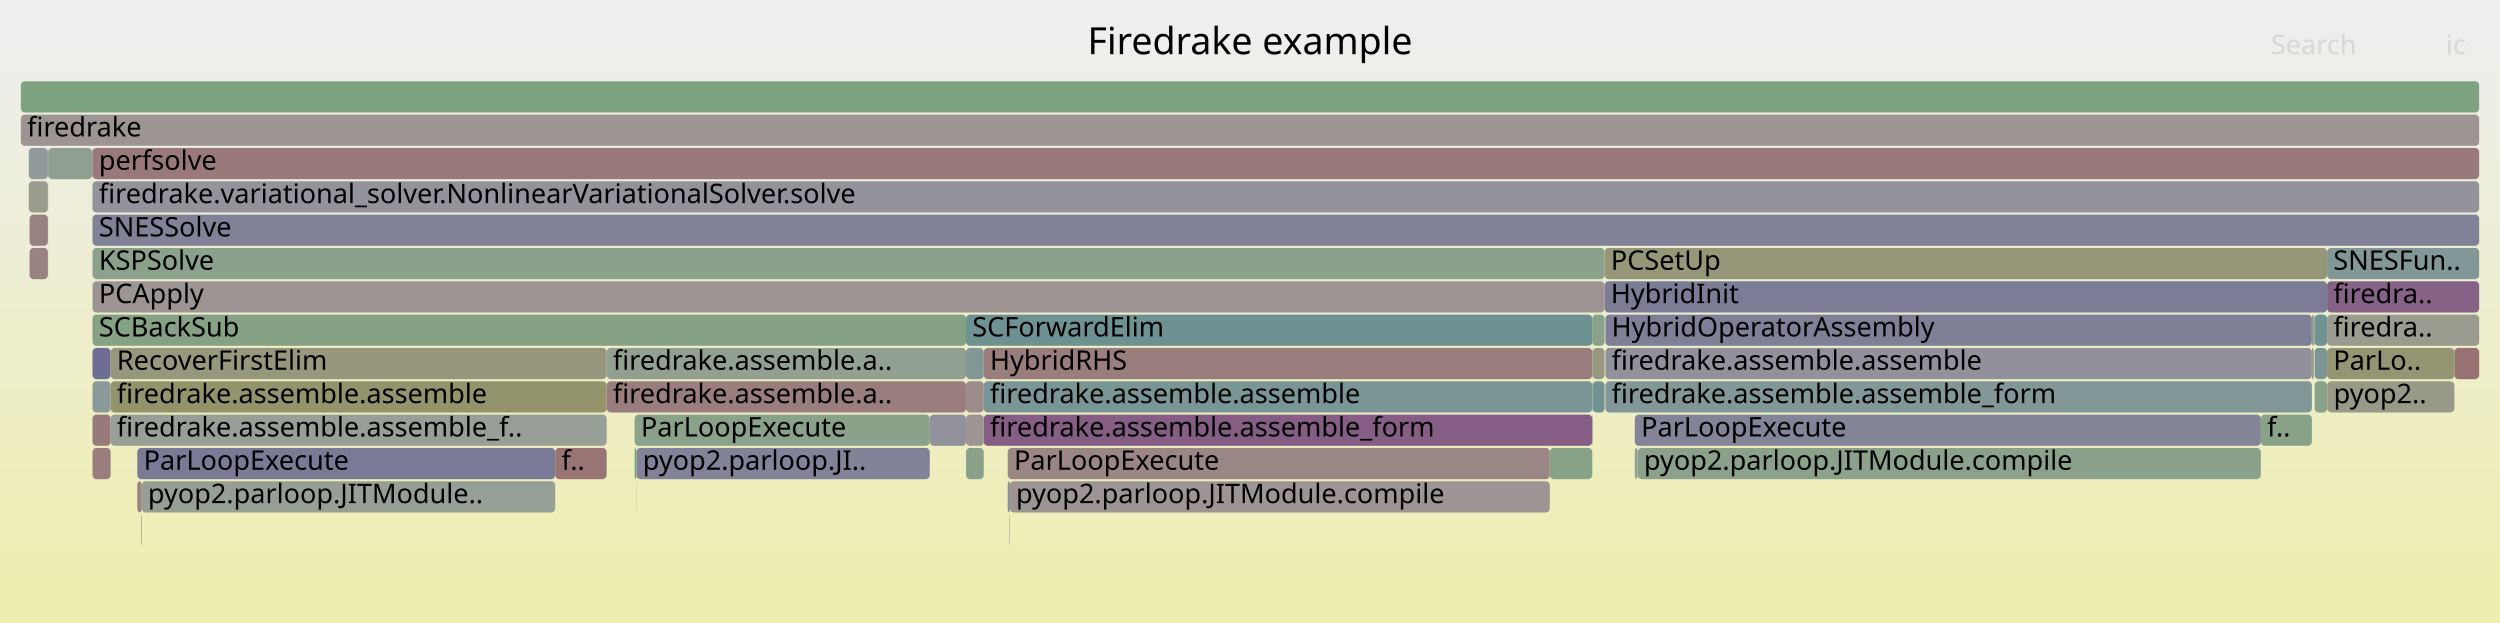
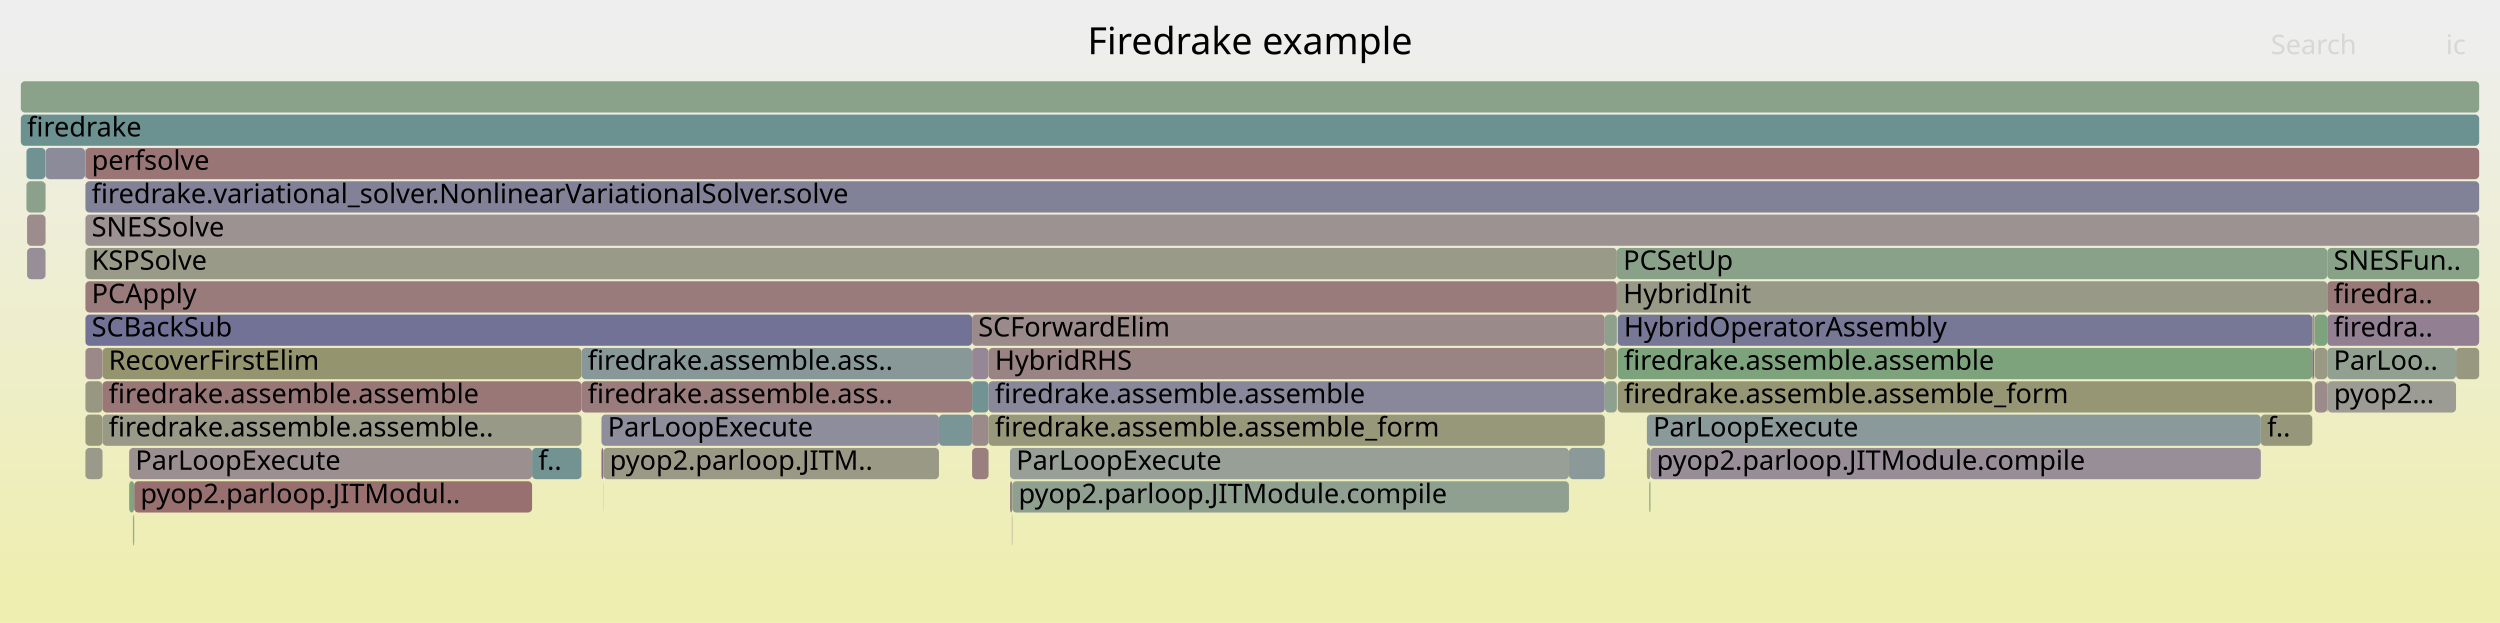
<svg xmlns="http://www.w3.org/2000/svg" version="1.1" width="1200" height="299" viewBox="0 0 1200 299">
  <defs>
    <linearGradient id="background" y1="0" y2="1" x1="0" x2="0">
      <stop stop-color="#eeeeee" offset="5%" />
      <stop stop-color="#eeeeb0" offset="95%" />
    </linearGradient>
  </defs>
  <style type="text/css">
	text { font-family:Verdana; font-size:13px; fill:rgb(0,0,0); }
	#search, #ignorecase { opacity:0.1; cursor:pointer; }
	#search:hover, #search.show, #ignorecase:hover, #ignorecase.show { opacity:1; }
	#subtitle { text-anchor:middle; font-color:rgb(160,160,160); }
	#title { text-anchor:middle; font-size:18px}
	#unzoom { cursor:pointer; }
	#frames &gt; *:hover { stroke:black; stroke-width:0.5; cursor:pointer; }
	.hide { display:none; }
	.parent { opacity:0.5; }
</style>
  <rect x="0.0" y="0" width="1200.0" height="299.0" fill="url(#background)" />
  <text id="title" x="600.00" y="26">Firedrake example</text>
  <text id="details" x="10.00" y="281"> </text>
  <text id="unzoom" x="10.00" y="26" class="hide">Reset Zoom</text>
  <text id="search" x="1090.00" y="26">Search</text>
  <text id="ignorecase" x="1174.00" y="26">ic</text>
  <text id="matched" x="1090.00" y="281"> </text>
  <g id="frames">
    <g>
-       <rect x="304.6" y="199" width="141.7" height="15.0" fill="rgb(137.662,161.311,137.662)" rx="2" ry="2" />
-       <text x="307.64" y="209.5">ParLoopExecute</text>
-     </g>
-     <g>
-       <rect x="472.2" y="199" width="292.1" height="15.0" fill="rgb(132.701,93.171,132.701)" rx="2" ry="2" />
-       <text x="475.17" y="209.5">firedrake.assemble.assemble_form</text>
-     </g>
-     <g>
-       <rect x="764.3" y="183" width="0.2" height="15.0" fill="rgb(126.968,149.955,149.955)" rx="2" ry="2" />
-       <text x="767.31" y="193.5" />
-     </g>
-     <g>
-       <rect x="14.2" y="103" width="8.8" height="15.0" fill="rgb(154.249,129.244,129.244)" rx="2" ry="2" />
-       <text x="17.17" y="113.5" />
-     </g>
-     <g>
-       <rect x="44.4" y="103" width="1145.6" height="15.0" fill="rgb(129.422,129.422,152.469)" rx="2" ry="2" />
-       <text x="47.44" y="113.5">SNESSolve</text>
-     </g>
-     <g>
-       <rect x="1117.0" y="135" width="73.0" height="15.0" fill="rgb(134.525,97.845,134.525)" rx="2" ry="2" />
-       <text x="1119.99" y="145.5">firedra..</text>
-     </g>
-     <g>
-       <rect x="1110.5" y="167" width="0.2" height="15.0" fill="rgb(114.391,114.391,149.56)" rx="2" ry="2" />
-       <text x="1113.53" y="177.5" />
-     </g>
-     <g>
-       <rect x="463.7" y="183" width="8.5" height="15.0" fill="rgb(155.635,139.867,139.867)" rx="2" ry="2" />
-       <text x="466.70" y="193.5" />
-     </g>
-     <g>
-       <rect x="770.6" y="151" width="339.1" height="15.0" fill="rgb(126.612,126.612,151.925)" rx="2" ry="2" />
-       <text x="773.56" y="161.5">HybridOperatorAssembly</text>
-     </g>
-     <g>
-       <rect x="1085.2" y="199" width="24.5" height="15.0" fill="rgb(134.868,161.766,134.868)" rx="2" ry="2" />
+       <rect x="753.1" y="215" width="17.2" height="15.0" fill="rgb(140.301,153.411,153.411)" rx="2" ry="2" />
+       <text x="756.10" y="225.5" />
+     </g>
+     <g>
+       <rect x="1110.9" y="151" width="0.2" height="15.0" fill="rgb(155.427,138.274,138.274)" rx="2" ry="2" />
+       <text x="1113.85" y="161.5" />
+     </g>
+     <g>
+       <rect x="466.6" y="183" width="7.9" height="15.0" fill="rgb(113.86,146.556,146.556)" rx="2" ry="2" />
+       <text x="469.56" y="193.5" />
+     </g>
+     <g>
+       <rect x="12.7" y="71" width="9.1" height="15.0" fill="rgb(111.632,145.979,145.979)" rx="2" ry="2" />
+       <text x="15.72" y="81.5" />
+     </g>
+     <g>
+       <rect x="1178.9" y="167" width="11.1" height="15.0" fill="rgb(151.997,151.997,128.907)" rx="2" ry="2" />
+       <text x="1181.90" y="177.5" />
+     </g>
+     <g>
+       <rect x="770.4" y="167" width="5.7" height="15.0" fill="rgb(150.14,150.14,119.911)" rx="2" ry="2" />
+       <text x="773.43" y="177.5" />
+     </g>
+     <g>
+       <rect x="1117.1" y="119" width="72.9" height="15.0" fill="rgb(135.357,161.686,135.357)" rx="2" ry="2" />
+       <text x="1120.12" y="129.5">SNESFun..</text>
+     </g>
+     <g>
+       <rect x="41.0" y="215" width="8.2" height="15.0" fill="rgb(153.883,153.883,138.05)" rx="2" ry="2" />
+       <text x="43.99" y="225.5" />
+     </g>
+     <g>
+       <rect x="1117.1" y="167" width="61.8" height="15.0" fill="rgb(145.914,159.968,145.914)" rx="2" ry="2" />
+       <text x="1120.12" y="177.5">ParLoo..</text>
+     </g>
+     <g>
+       <rect x="466.6" y="151" width="303.7" height="15.0" fill="rgb(155.43,138.299,138.299)" rx="2" ry="2" />
+       <text x="469.56" y="161.5">SCForwardElim</text>
+     </g>
+     <g>
+       <rect x="790.5" y="199" width="294.7" height="15.0" fill="rgb(138.47,152.937,152.937)" rx="2" ry="2" />
+       <text x="793.51" y="209.5">ParLoopExecute</text>
+     </g>
+     <g>
+       <rect x="49.2" y="167" width="229.9" height="15.0" fill="rgb(148.117,148.117,110.104)" rx="2" ry="2" />
+       <text x="52.15" y="177.5">RecoverFirstElim</text>
+     </g>
+     <g>
+       <rect x="474.5" y="183" width="295.8" height="15.0" fill="rgb(136.315,136.315,153.803)" rx="2" ry="2" />
+       <text x="477.53" y="193.5">firedrake.assemble.assemble</text>
+     </g>
+     <g>
+       <rect x="62.0" y="215" width="193.4" height="15.0" fill="rgb(156.002,142.681,142.681)" rx="2" ry="2" />
+       <text x="64.96" y="225.5">ParLoopExecute</text>
+     </g>
+     <g>
+       <rect x="21.8" y="103" width="0.1" height="15.0" fill="rgb(154.271,129.414,129.414)" rx="2" ry="2" />
+       <text x="24.77" y="113.5" />
+     </g>
+     <g>
+       <rect x="279.1" y="183" width="187.5" height="15.0" fill="rgb(153.521,123.659,123.659)" rx="2" ry="2" />
+       <text x="282.08" y="193.5">firedrake.assemble.ass..</text>
+     </g>
+     <g>
+       <rect x="770.4" y="183" width="5.7" height="15.0" fill="rgb(141.6,160.67,141.6)" rx="2" ry="2" />
+       <text x="773.43" y="193.5" />
+     </g>
+     <g>
+       <rect x="792.2" y="215" width="293.0" height="15.0" fill="rgb(151.91,142.394,151.91)" rx="2" ry="2" />
+       <text x="795.17" y="225.5">pyop2.parloop.JITModule.compile</text>
+     </g>
+     <g>
+       <rect x="450.7" y="199" width="15.9" height="15.0" fill="rgb(121.993,148.665,148.665)" rx="2" ry="2" />
+       <text x="453.70" y="209.5" />
+     </g>
+     <g>
+       <rect x="484.8" y="231" width="1.1" height="15.0" fill="rgb(154.643,132.266,132.266)" rx="2" ry="2" />
+       <text x="487.81" y="241.5" />
+     </g>
+     <g>
+       <rect x="41.0" y="183" width="8.2" height="15.0" fill="rgb(152.138,152.138,129.593)" rx="2" ry="2" />
+       <text x="43.99" y="193.5" />
+     </g>
+     <g>
+       <rect x="21.8" y="119" width="0.1" height="15.0" fill="rgb(146.751,146.751,155.823)" rx="2" ry="2" />
+       <text x="24.77" y="129.5" />
+     </g>
+     <g>
+       <rect x="21.8" y="87" width="0.1" height="15.0" fill="rgb(126.953,126.953,151.991)" rx="2" ry="2" />
+       <text x="24.77" y="97.5" />
+     </g>
+     <g>
+       <rect x="466.6" y="199" width="7.9" height="15.0" fill="rgb(155.434,138.325,138.325)" rx="2" ry="2" />
+       <text x="469.56" y="209.5" />
+     </g>
+     <g>
+       <rect x="64.1" y="247" width="0.3" height="15.0" fill="rgb(120.57,148.296,148.296)" rx="2" ry="2" />
+       <text x="67.11" y="257.5" />
+     </g>
+     <g>
+       <rect x="474.5" y="167" width="295.8" height="15.0" fill="rgb(154.444,130.738,130.738)" rx="2" ry="2" />
+       <text x="477.53" y="177.5">HybridRHS</text>
+     </g>
+     <g>
+       <rect x="474.5" y="199" width="295.8" height="15.0" fill="rgb(150.577,150.577,122.026)" rx="2" ry="2" />
+       <text x="477.53" y="209.5">firedrake.assemble.assemble_form</text>
+     </g>
+     <g>
+       <rect x="776.1" y="135" width="341.0" height="15.0" fill="rgb(153.16,153.16,134.546)" rx="2" ry="2" />
+       <text x="779.14" y="145.5">HybridInit</text>
+     </g>
+     <g>
+       <rect x="1117.1" y="183" width="0.2" height="15.0" fill="rgb(114.969,114.969,149.671)" rx="2" ry="2" />
+       <text x="1120.12" y="193.5" />
+     </g>
+     <g>
+       <rect x="1109.9" y="151" width="1.0" height="15.0" fill="rgb(151.536,151.536,126.673)" rx="2" ry="2" />
+       <text x="1112.89" y="161.5" />
+     </g>
+     <g>
+       <rect x="466.6" y="167" width="7.9" height="15.0" fill="rgb(149.026,135.003,149.026)" rx="2" ry="2" />
+       <text x="469.56" y="177.5" />
+     </g>
+     <g>
+       <rect x="49.2" y="199" width="229.9" height="15.0" fill="rgb(153.279,153.279,135.123)" rx="2" ry="2" />
+       <text x="52.15" y="209.5">firedrake.assemble.assemble..</text>
+     </g>
+     <g>
+       <rect x="776.1" y="119" width="341.0" height="15.0" fill="rgb(136.71,161.466,136.71)" rx="2" ry="2" />
+       <text x="779.14" y="129.5">PCSetUp</text>
+     </g>
+     <g>
+       <rect x="791.9" y="231" width="0.3" height="15.0" fill="rgb(129.895,162.575,129.895)" rx="2" ry="2" />
+       <text x="794.92" y="241.5" />
+     </g>
+     <g>
+       <rect x="776.5" y="183" width="333.4" height="15.0" fill="rgb(149.614,149.614,117.359)" rx="2" ry="2" />
+       <text x="779.47" y="193.5">firedrake.assemble.assemble_form</text>
+     </g>
+     <g>
+       <rect x="1110.7" y="167" width="0.2" height="15.0" fill="rgb(149.897,149.897,118.731)" rx="2" ry="2" />
+       <text x="1113.66" y="177.5" />
+     </g>
+     <g>
+       <rect x="289.5" y="231" width="0.1" height="15.0" fill="rgb(141.527,160.682,141.527)" rx="2" ry="2" />
+       <text x="292.50" y="241.5" />
+     </g>
+     <g>
+       <rect x="63.8" y="247" width="0.1" height="15.0" fill="rgb(155.882,141.759,141.759)" rx="2" ry="2" />
+       <text x="66.82" y="257.5" />
+     </g>
+     <g>
+       <rect x="41.0" y="71" width="1149.0" height="15.0" fill="rgb(152.605,116.638,116.638)" rx="2" ry="2" />
+       <text x="43.99" y="81.5">perfsolve</text>
+     </g>
+     <g>
+       <rect x="288.7" y="215" width="0.9" height="15.0" fill="rgb(138.737,108.639,138.737)" rx="2" ry="2" />
+       <text x="291.71" y="225.5" />
+     </g>
+     <g>
+       <rect x="1111.1" y="167" width="6.0" height="15.0" fill="rgb(152.707,152.707,132.348)" rx="2" ry="2" />
+       <text x="1114.10" y="177.5" />
+     </g>
+     <g>
+       <rect x="484.8" y="215" width="268.3" height="15.0" fill="rgb(150.767,159.177,150.767)" rx="2" ry="2" />
+       <text x="487.81" y="225.5">ParLoopExecute</text>
+     </g>
+     <g>
+       <rect x="1109.9" y="167" width="0.8" height="15.0" fill="rgb(134.611,98.067,134.611)" rx="2" ry="2" />
+       <text x="1112.89" y="177.5" />
+     </g>
+     <g>
+       <rect x="41.0" y="135" width="735.1" height="15.0" fill="rgb(153.442,123.057,123.057)" rx="2" ry="2" />
+       <text x="43.99" y="145.5">PCApply</text>
+     </g>
+     <g>
+       <rect x="63.9" y="247" width="0.2" height="15.0" fill="rgb(129.814,129.814,152.545)" rx="2" ry="2" />
+       <text x="66.95" y="257.5" />
+     </g>
+     <g>
+       <rect x="770.3" y="151" width="5.8" height="15.0" fill="rgb(141.275,160.723,141.275)" rx="2" ry="2" />
+       <text x="773.30" y="161.5" />
+     </g>
+     <g>
+       <rect x="41.0" y="199" width="8.2" height="15.0" fill="rgb(150.771,150.771,122.966)" rx="2" ry="2" />
+       <text x="43.99" y="209.5" />
+     </g>
+     <g>
+       <rect x="13.0" y="119" width="8.8" height="15.0" fill="rgb(151.611,141.629,151.611)" rx="2" ry="2" />
+       <text x="16.01" y="129.5" />
+     </g>
+     <g>
+       <rect x="288.7" y="199" width="162.0" height="15.0" fill="rgb(141.052,141.052,154.72)" rx="2" ry="2" />
+       <text x="291.71" y="209.5">ParLoopExecute</text>
+     </g>
+     <g>
+       <rect x="41.0" y="87" width="1149.0" height="15.0" fill="rgb(128.835,128.835,152.355)" rx="2" ry="2" />
+       <text x="43.99" y="97.5">firedrake.variational_solver.NonlinearVariationalSolver.solve</text>
+     </g>
+     <g>
+       <rect x="776.5" y="167" width="333.4" height="15.0" fill="rgb(124.467,163.459,124.467)" rx="2" ry="2" />
+       <text x="779.47" y="177.5">firedrake.assemble.assemble</text>
+     </g>
+     <g>
+       <rect x="10.0" y="55" width="1180.0" height="15.0" fill="rgb(107.223,144.836,144.836)" rx="2" ry="2" />
+       <text x="13.00" y="65.5">firedrake</text>
+     </g>
+     <g>
+       <rect x="40.8" y="71" width="0.2" height="15.0" fill="rgb(125.71,149.629,149.629)" rx="2" ry="2" />
+       <text x="43.79" y="81.5" />
+     </g>
+     <g>
+       <rect x="64.4" y="231" width="191.0" height="15.0" fill="rgb(152.054,112.414,112.414)" rx="2" ry="2" />
+       <text x="67.38" y="241.5">pyop2.parloop.JITModul..</text>
+     </g>
+     <g>
+       <rect x="466.6" y="215" width="7.9" height="15.0" fill="rgb(153.917,126.695,126.695)" rx="2" ry="2" />
+       <text x="469.56" y="225.5" />
+     </g>
+     <g>
+       <rect x="12.7" y="87" width="9.1" height="15.0" fill="rgb(140.254,160.889,140.254)" rx="2" ry="2" />
+       <text x="15.72" y="97.5" />
+     </g>
+     <g>
+       <rect x="790.5" y="215" width="1.7" height="15.0" fill="rgb(153.193,153.193,134.707)" rx="2" ry="2" />
+       <text x="793.51" y="225.5" />
+     </g>
+     <g>
+       <rect x="1117.1" y="135" width="72.9" height="15.0" fill="rgb(153.089,120.348,120.348)" rx="2" ry="2" />
+       <text x="1120.12" y="145.5">firedra..</text>
+     </g>
+     <g>
+       <rect x="1117.3" y="183" width="61.6" height="15.0" fill="rgb(155.901,155.901,147.83)" rx="2" ry="2" />
+       <text x="1120.26" y="193.5">pyop2...</text>
+     </g>
+     <g>
+       <rect x="1111.1" y="151" width="6.0" height="15.0" fill="rgb(124.261,163.492,124.261)" rx="2" ry="2" />
+       <text x="1114.10" y="161.5" />
+     </g>
+     <g>
+       <rect x="41.0" y="167" width="8.2" height="15.0" fill="rgb(155.252,136.932,136.932)" rx="2" ry="2" />
+       <text x="43.99" y="177.5" />
+     </g>
+     <g>
+       <rect x="62.0" y="231" width="2.4" height="15.0" fill="rgb(130.136,162.536,130.136)" rx="2" ry="2" />
+       <text x="64.96" y="241.5" />
+     </g>
+     <g>
+       <rect x="1085.2" y="199" width="24.7" height="15.0" fill="rgb(150.492,150.492,121.615)" rx="2" ry="2" />
      <text x="1088.22" y="209.5">f..</text>
    </g>
    <g>
-       <rect x="1117.0" y="119" width="73.0" height="15.0" fill="rgb(130.435,150.854,150.854)" rx="2" ry="2" />
-       <text x="1119.99" y="129.5">SNESFun..</text>
-     </g>
-     <g>
-       <rect x="44.4" y="151" width="419.3" height="15.0" fill="rgb(132.688,162.121,132.688)" rx="2" ry="2" />
-       <text x="47.44" y="161.5">SCBackSub</text>
-     </g>
-     <g>
-       <rect x="1111.0" y="183" width="6.0" height="15.0" fill="rgb(137.123,161.399,137.123)" rx="2" ry="2" />
-       <text x="1114.00" y="193.5" />
-     </g>
-     <g>
-       <rect x="463.7" y="199" width="8.5" height="15.0" fill="rgb(156.728,148.245,148.245)" rx="2" ry="2" />
-       <text x="466.70" y="209.5" />
-     </g>
-     <g>
-       <rect x="44.4" y="215" width="8.7" height="15.0" fill="rgb(153.749,125.407,125.407)" rx="2" ry="2" />
-       <text x="47.44" y="225.5" />
-     </g>
-     <g>
-       <rect x="764.3" y="167" width="0.2" height="15.0" fill="rgb(128.381,128.381,152.267)" rx="2" ry="2" />
-       <text x="767.31" y="177.5" />
-     </g>
-     <g>
-       <rect x="305.5" y="215" width="140.8" height="15.0" fill="rgb(130.01,130.01,152.583)" rx="2" ry="2" />
-       <text x="308.52" y="225.5">pyop2.parloop.JI..</text>
-     </g>
-     <g>
-       <rect x="23.0" y="119" width="0.1" height="15.0" fill="rgb(145.399,160.051,145.399)" rx="2" ry="2" />
-       <text x="25.95" y="129.5" />
-     </g>
-     <g>
-       <rect x="764.5" y="167" width="5.7" height="15.0" fill="rgb(151.954,151.954,128.7)" rx="2" ry="2" />
-       <text x="767.46" y="177.5" />
-     </g>
-     <g>
-       <rect x="23.0" y="87" width="0.1" height="15.0" fill="rgb(139.03,139.03,154.328)" rx="2" ry="2" />
-       <text x="25.95" y="97.5" />
-     </g>
-     <g>
-       <rect x="463.7" y="167" width="8.5" height="15.0" fill="rgb(131.445,151.115,151.115)" rx="2" ry="2" />
-       <text x="466.70" y="177.5" />
-     </g>
-     <g>
-       <rect x="13.8" y="87" width="9.2" height="15.0" fill="rgb(154.681,154.681,141.917)" rx="2" ry="2" />
-       <text x="16.84" y="97.5" />
-     </g>
-     <g>
-       <rect x="1111.0" y="167" width="6.0" height="15.0" fill="rgb(122.648,148.835,148.835)" rx="2" ry="2" />
-       <text x="1114.00" y="177.5" />
-     </g>
-     <g>
-       <rect x="770.6" y="167" width="339.1" height="15.0" fill="rgb(145.152,145.152,155.513)" rx="2" ry="2" />
-       <text x="773.56" y="177.5">firedrake.assemble.assemble</text>
-     </g>
-     <g>
-       <rect x="44.4" y="199" width="8.7" height="15.0" fill="rgb(153.365,122.466,122.466)" rx="2" ry="2" />
-       <text x="47.44" y="209.5" />
-     </g>
-     <g>
-       <rect x="68.0" y="231" width="198.5" height="15.0" fill="rgb(149.67,159.356,149.67)" rx="2" ry="2" />
-       <text x="70.99" y="241.5">pyop2.parloop.JITModule..</text>
-     </g>
-     <g>
-       <rect x="23.0" y="103" width="0.1" height="15.0" fill="rgb(155.601,139.611,139.611)" rx="2" ry="2" />
-       <text x="25.95" y="113.5" />
-     </g>
-     <g>
-       <rect x="23.1" y="71" width="21.1" height="15.0" fill="rgb(144.482,160.201,144.482)" rx="2" ry="2" />
-       <text x="26.09" y="81.5" />
-     </g>
-     <g>
-       <rect x="743.9" y="215" width="20.4" height="15.0" fill="rgb(135.354,161.687,135.354)" rx="2" ry="2" />
-       <text x="746.93" y="225.5" />
-     </g>
-     <g>
-       <rect x="44.4" y="167" width="8.7" height="15.0" fill="rgb(109.862,109.862,148.683)" rx="2" ry="2" />
-       <text x="47.44" y="177.5" />
-     </g>
-     <g>
-       <rect x="1111.0" y="151" width="6.0" height="15.0" fill="rgb(110.845,145.775,145.775)" rx="2" ry="2" />
-       <text x="1114.00" y="161.5" />
-     </g>
-     <g>
-       <rect x="44.4" y="119" width="725.8" height="15.0" fill="rgb(138.847,161.118,138.847)" rx="2" ry="2" />
-       <text x="47.44" y="129.5">KSPSolve</text>
-     </g>
-     <g>
-       <rect x="53.1" y="167" width="238.1" height="15.0" fill="rgb(151.196,151.196,125.027)" rx="2" ry="2" />
-       <text x="56.06" y="177.5">RecoverFirstElim</text>
-     </g>
-     <g>
-       <rect x="44.2" y="71" width="0.2" height="15.0" fill="rgb(140.175,160.902,140.175)" rx="2" ry="2" />
-       <text x="47.25" y="81.5" />
-     </g>
-     <g>
-       <rect x="53.1" y="183" width="238.1" height="15.0" fill="rgb(147.655,147.655,107.865)" rx="2" ry="2" />
-       <text x="56.06" y="193.5">firedrake.assemble.assemble</text>
-     </g>
-     <g>
-       <rect x="484.5" y="247" width="0.2" height="15.0" fill="rgb(154.823,133.645,133.645)" rx="2" ry="2" />
-       <text x="487.48" y="257.5" />
-     </g>
-     <g>
-       <rect x="67.7" y="247" width="0.3" height="15.0" fill="rgb(145.735,145.735,155.626)" rx="2" ry="2" />
-       <text x="70.72" y="257.5" />
-     </g>
-     <g>
-       <rect x="472.2" y="167" width="292.1" height="15.0" fill="rgb(153.707,125.084,125.084)" rx="2" ry="2" />
-       <text x="475.17" y="177.5">HybridRHS</text>
-     </g>
-     <g>
-       <rect x="23.0" y="71" width="0.1" height="15.0" fill="rgb(122.343,148.756,148.756)" rx="2" ry="2" />
-       <text x="25.95" y="81.5" />
-     </g>
-     <g>
-       <rect x="484.7" y="231" width="259.2" height="15.0" fill="rgb(156.672,147.815,147.815)" rx="2" ry="2" />
-       <text x="487.66" y="241.5">pyop2.parloop.JITModule.compile</text>
-     </g>
-     <g>
-       <rect x="14.2" y="119" width="8.8" height="15.0" fill="rgb(154.361,130.098,130.098)" rx="2" ry="2" />
-       <text x="17.17" y="129.5" />
-     </g>
-     <g>
-       <rect x="1117.0" y="183" width="0.1" height="15.0" fill="rgb(153.861,153.861,137.941)" rx="2" ry="2" />
-       <text x="1119.99" y="193.5" />
-     </g>
-     <g>
-       <rect x="446.3" y="199" width="17.4" height="15.0" fill="rgb(145.841,145.841,155.647)" rx="2" ry="2" />
-       <text x="449.31" y="209.5" />
-     </g>
-     <g>
-       <rect x="784.7" y="199" width="300.5" height="15.0" fill="rgb(132.076,132.076,152.983)" rx="2" ry="2" />
-       <text x="787.74" y="209.5">ParLoopExecute</text>
-     </g>
-     <g>
-       <rect x="1117.0" y="151" width="73.0" height="15.0" fill="rgb(154.935,154.935,143.148)" rx="2" ry="2" />
-       <text x="1119.99" y="161.5">firedra..</text>
-     </g>
-     <g>
-       <rect x="770.6" y="183" width="339.1" height="15.0" fill="rgb(129.885,150.711,150.711)" rx="2" ry="2" />
-       <text x="773.56" y="193.5">firedrake.assemble.assemble_form</text>
-     </g>
-     <g>
-       <rect x="770.2" y="135" width="346.8" height="15.0" fill="rgb(123.619,123.619,151.346)" rx="2" ry="2" />
-       <text x="773.19" y="145.5">HybridInit</text>
-     </g>
-     <g>
-       <rect x="44.4" y="87" width="1145.6" height="15.0" fill="rgb(146.505,146.505,155.775)" rx="2" ry="2" />
-       <text x="47.44" y="97.5">firedrake.variational_solver.NonlinearVariationalSolver.solve</text>
-     </g>
-     <g>
-       <rect x="266.5" y="215" width="24.7" height="15.0" fill="rgb(152.531,116.071,116.071)" rx="2" ry="2" />
-       <text x="269.52" y="225.5">f..</text>
-     </g>
-     <g>
-       <rect x="786.1" y="215" width="299.1" height="15.0" fill="rgb(138.929,161.105,138.929)" rx="2" ry="2" />
-       <text x="789.08" y="225.5">pyop2.parloop.JITModule.compile</text>
-     </g>
-     <g>
-       <rect x="1178.1" y="167" width="11.9" height="15.0" fill="rgb(152.277,114.124,114.124)" rx="2" ry="2" />
-       <text x="1181.14" y="177.5" />
-     </g>
-     <g>
-       <rect x="770.2" y="119" width="346.8" height="15.0" fill="rgb(150.285,150.285,120.612)" rx="2" ry="2" />
-       <text x="773.19" y="129.5">PCSetUp</text>
-     </g>
-     <g>
-       <rect x="764.3" y="199" width="0.2" height="15.0" fill="rgb(155.197,136.511,136.511)" rx="2" ry="2" />
-       <text x="767.31" y="209.5" />
-     </g>
-     <g>
-       <rect x="764.3" y="151" width="5.9" height="15.0" fill="rgb(137.605,161.32,137.605)" rx="2" ry="2" />
-       <text x="767.31" y="161.5" />
-     </g>
-     <g>
-       <rect x="44.4" y="71" width="1145.6" height="15.0" fill="rgb(153.215,121.318,121.318)" rx="2" ry="2" />
-       <text x="47.44" y="81.5">perfsolve</text>
-     </g>
-     <g>
-       <rect x="1109.7" y="151" width="1.0" height="15.0" fill="rgb(139.079,161.08,139.079)" rx="2" ry="2" />
-       <text x="1112.67" y="161.5" />
-     </g>
-     <g>
-       <rect x="291.2" y="167" width="172.5" height="15.0" fill="rgb(145.285,160.07,145.285)" rx="2" ry="2" />
-       <text x="294.18" y="177.5">firedrake.assemble.a..</text>
-     </g>
-     <g>
-       <rect x="1117.1" y="183" width="61.0" height="15.0" fill="rgb(153.344,153.344,135.438)" rx="2" ry="2" />
-       <text x="1120.12" y="193.5">pyop2..</text>
-     </g>
-     <g>
-       <rect x="1109.7" y="167" width="0.8" height="15.0" fill="rgb(153.018,153.018,133.854)" rx="2" ry="2" />
-       <text x="1112.67" y="177.5" />
-     </g>
-     <g>
-       <rect x="291.2" y="183" width="172.5" height="15.0" fill="rgb(153.797,125.778,125.778)" rx="2" ry="2" />
-       <text x="294.18" y="193.5">firedrake.assemble.a..</text>
-     </g>
-     <g>
-       <rect x="463.7" y="151" width="300.6" height="15.0" fill="rgb(110.438,145.669,145.669)" rx="2" ry="2" />
-       <text x="466.70" y="161.5">SCForwardElim</text>
-     </g>
-     <g>
-       <rect x="483.7" y="215" width="260.2" height="15.0" fill="rgb(154.906,134.278,134.278)" rx="2" ry="2" />
-       <text x="486.71" y="225.5">ParLoopExecute</text>
-     </g>
-     <g>
-       <rect x="44.4" y="135" width="725.8" height="15.0" fill="rgb(156.656,147.697,147.697)" rx="2" ry="2" />
-       <text x="47.44" y="145.5">PCApply</text>
-     </g>
-     <g>
-       <rect x="764.5" y="183" width="5.7" height="15.0" fill="rgb(111.846,146.034,146.034)" rx="2" ry="2" />
-       <text x="767.46" y="193.5" />
-     </g>
-     <g>
-       <rect x="1110.7" y="151" width="0.3" height="15.0" fill="rgb(153.807,153.807,137.68)" rx="2" ry="2" />
-       <text x="1113.72" y="161.5" />
-     </g>
-     <g>
-       <rect x="53.1" y="199" width="238.1" height="15.0" fill="rgb(150.748,159.181,150.748)" rx="2" ry="2" />
-       <text x="56.06" y="209.5">firedrake.assemble.assemble_f..</text>
-     </g>
-     <g>
-       <rect x="784.7" y="215" width="1.4" height="15.0" fill="rgb(149.567,159.373,149.567)" rx="2" ry="2" />
-       <text x="787.74" y="225.5" />
-     </g>
-     <g>
-       <rect x="472.2" y="183" width="292.1" height="15.0" fill="rgb(121.551,148.55,148.55)" rx="2" ry="2" />
-       <text x="475.17" y="193.5">firedrake.assemble.assemble</text>
-     </g>
-     <g>
-       <rect x="1117.0" y="167" width="61.1" height="15.0" fill="rgb(149.369,149.369,116.171)" rx="2" ry="2" />
-       <text x="1119.99" y="177.5">ParLo..</text>
-     </g>
-     <g>
-       <rect x="65.9" y="215" width="200.6" height="15.0" fill="rgb(122.189,122.189,151.069)" rx="2" ry="2" />
-       <text x="68.92" y="225.5">ParLoopExecute</text>
-     </g>
-     <g>
-       <rect x="10.0" y="55" width="1180.0" height="15.0" fill="rgb(156.691,147.968,147.968)" rx="2" ry="2" />
-       <text x="13.00" y="65.5">firedrake</text>
-     </g>
-     <g>
-       <rect x="483.7" y="231" width="1.0" height="15.0" fill="rgb(136.75,136.75,153.887)" rx="2" ry="2" />
-       <text x="486.71" y="241.5" />
-     </g>
-     <g>
-       <rect x="305.4" y="231" width="0.1" height="15.0" fill="rgb(147.79,147.79,108.519)" rx="2" ry="2" />
-       <text x="308.38" y="241.5" />
-     </g>
-     <g>
-       <rect x="463.7" y="215" width="8.5" height="15.0" fill="rgb(140.422,160.862,140.422)" rx="2" ry="2" />
-       <text x="466.70" y="225.5" />
-     </g>
-     <g>
-       <rect x="44.4" y="183" width="8.7" height="15.0" fill="rgb(138.807,153.024,153.024)" rx="2" ry="2" />
-       <text x="47.44" y="193.5" />
-     </g>
-     <g>
-       <rect x="10.0" y="39" width="1180.0" height="15.0" fill="rgb(126.966,163.052,126.966)" rx="2" ry="2" />
+       <rect x="10.0" y="39" width="1180.0" height="15.0" fill="rgb(138.388,161.193,138.388)" rx="2" ry="2" />
      <text x="13.00" y="49.5" />
    </g>
    <g>
-       <rect x="13.8" y="71" width="9.2" height="15.0" fill="rgb(146.358,154.982,154.982)" rx="2" ry="2" />
-       <text x="16.84" y="81.5" />
-     </g>
-     <g>
-       <rect x="65.9" y="231" width="2.1" height="15.0" fill="rgb(154.501,131.176,131.176)" rx="2" ry="2" />
-       <text x="68.92" y="241.5" />
-     </g>
-     <g>
-       <rect x="304.6" y="215" width="0.9" height="15.0" fill="rgb(125.469,163.296,125.469)" rx="2" ry="2" />
-       <text x="307.64" y="225.5" />
+       <rect x="485.9" y="231" width="267.2" height="15.0" fill="rgb(143.883,160.298,143.883)" rx="2" ry="2" />
+       <text x="488.89" y="241.5">pyop2.parloop.JITModule.compile</text>
+     </g>
+     <g>
+       <rect x="289.6" y="215" width="161.1" height="15.0" fill="rgb(153.05,153.05,134.01)" rx="2" ry="2" />
+       <text x="292.64" y="225.5">pyop2.parloop.JITM..</text>
+     </g>
+     <g>
+       <rect x="21.9" y="71" width="18.9" height="15.0" fill="rgb(138.522,138.522,154.23)" rx="2" ry="2" />
+       <text x="24.89" y="81.5" />
+     </g>
+     <g>
+       <rect x="21.8" y="71" width="0.1" height="15.0" fill="rgb(128.306,162.834,128.306)" rx="2" ry="2" />
+       <text x="24.77" y="81.5" />
+     </g>
+     <g>
+       <rect x="279.1" y="167" width="187.5" height="15.0" fill="rgb(135.811,152.247,152.247)" rx="2" ry="2" />
+       <text x="282.08" y="177.5">firedrake.assemble.ass..</text>
+     </g>
+     <g>
+       <rect x="485.7" y="247" width="0.2" height="15.0" fill="rgb(154.98,134.85,134.85)" rx="2" ry="2" />
+       <text x="488.68" y="257.5" />
+     </g>
+     <g>
+       <rect x="41.0" y="103" width="1149.0" height="15.0" fill="rgb(156.463,146.213,146.213)" rx="2" ry="2" />
+       <text x="43.99" y="113.5">SNESSolve</text>
+     </g>
+     <g>
+       <rect x="49.2" y="183" width="229.9" height="15.0" fill="rgb(152.873,118.697,118.697)" rx="2" ry="2" />
+       <text x="52.15" y="193.5">firedrake.assemble.assemble</text>
+     </g>
+     <g>
+       <rect x="255.4" y="215" width="23.7" height="15.0" fill="rgb(115.208,146.906,146.906)" rx="2" ry="2" />
+       <text x="258.41" y="225.5">f..</text>
+     </g>
+     <g>
+       <rect x="41.0" y="119" width="735.1" height="15.0" fill="rgb(153.531,153.531,136.341)" rx="2" ry="2" />
+       <text x="43.99" y="129.5">KSPSolve</text>
+     </g>
+     <g>
+       <rect x="776.5" y="151" width="333.4" height="15.0" fill="rgb(119.195,119.195,150.489)" rx="2" ry="2" />
+       <text x="779.47" y="161.5">HybridOperatorAssembly</text>
+     </g>
+     <g>
+       <rect x="791.7" y="231" width="0.2" height="15.0" fill="rgb(109.143,109.143,148.544)" rx="2" ry="2" />
+       <text x="794.73" y="241.5" />
+     </g>
+     <g>
+       <rect x="1117.1" y="151" width="72.9" height="15.0" fill="rgb(146.054,127.389,146.054)" rx="2" ry="2" />
+       <text x="1120.12" y="161.5">firedra..</text>
+     </g>
+     <g>
+       <rect x="13.0" y="103" width="8.8" height="15.0" fill="rgb(155.657,140.039,140.039)" rx="2" ry="2" />
+       <text x="16.01" y="113.5" />
+     </g>
+     <g>
+       <rect x="41.0" y="151" width="425.6" height="15.0" fill="rgb(114.184,114.184,149.519)" rx="2" ry="2" />
+       <text x="43.99" y="161.5">SCBackSub</text>
+     </g>
+     <g>
+       <rect x="1111.1" y="183" width="6.0" height="15.0" fill="rgb(155.507,138.885,138.885)" rx="2" ry="2" />
+       <text x="1114.10" y="193.5" />
+     </g>
+     <g>
+       <rect x="770.3" y="167" width="0.1" height="15.0" fill="rgb(146.427,159.884,146.427)" rx="2" ry="2" />
+       <text x="773.30" y="177.5" />
    </g>
  </g>
</svg>
